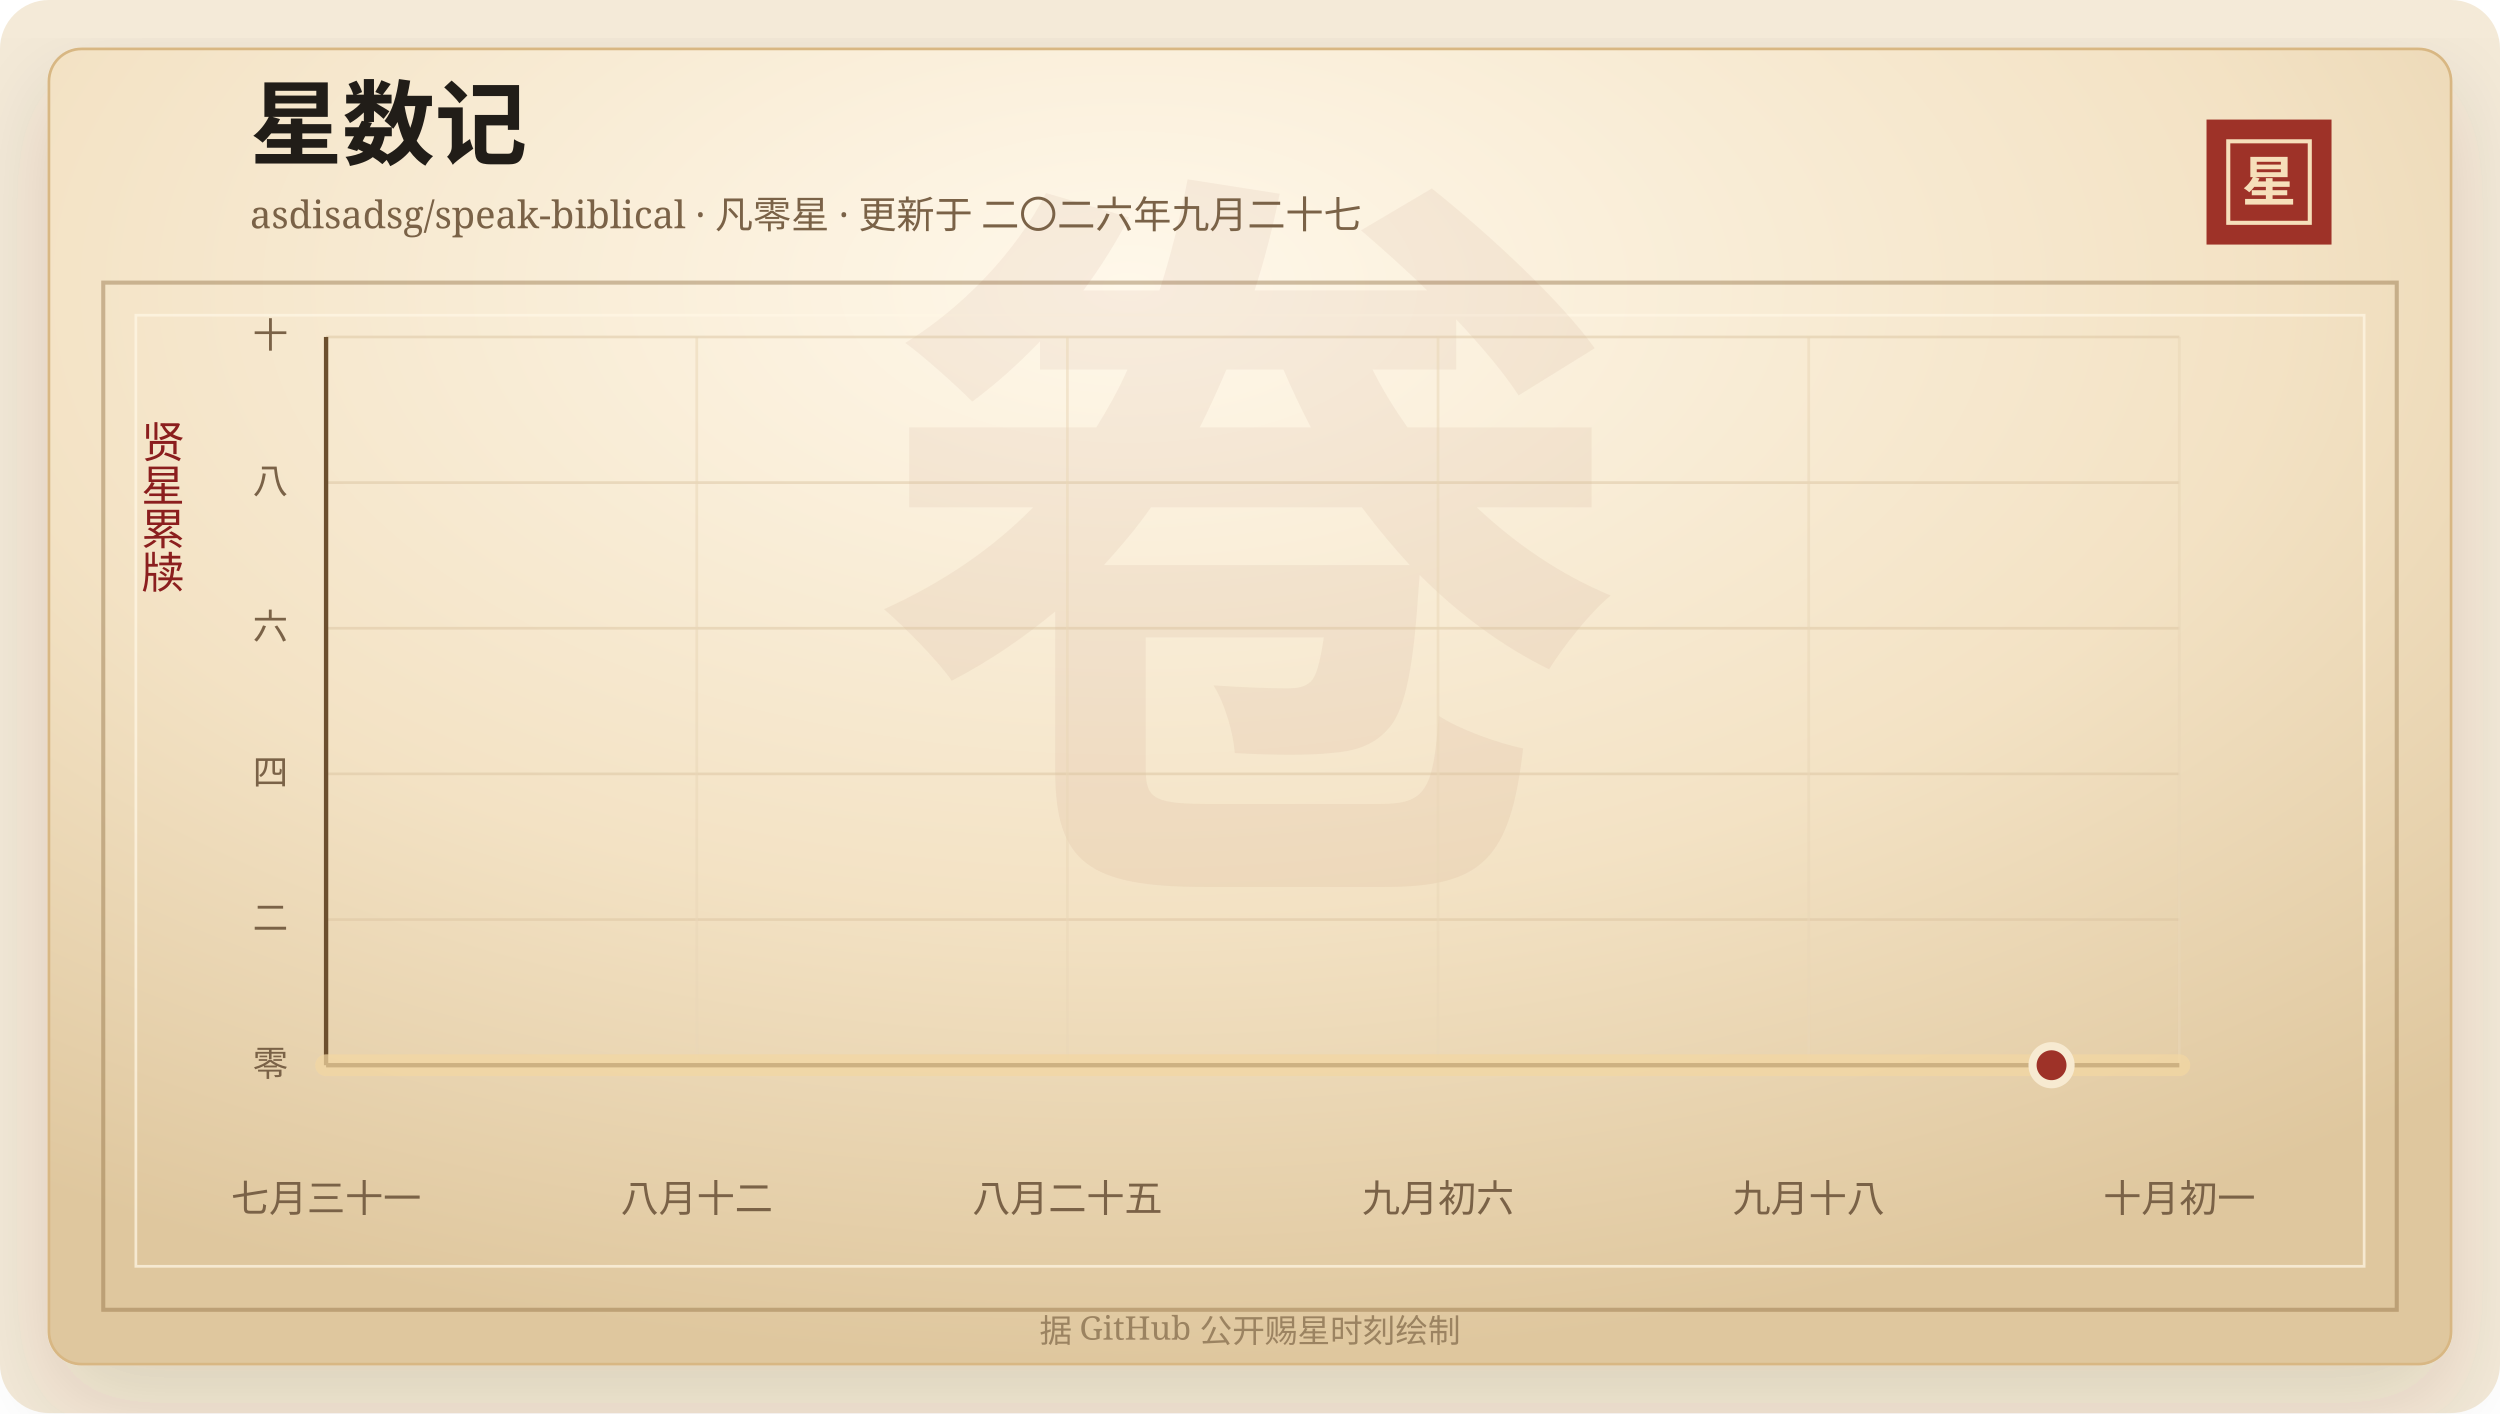
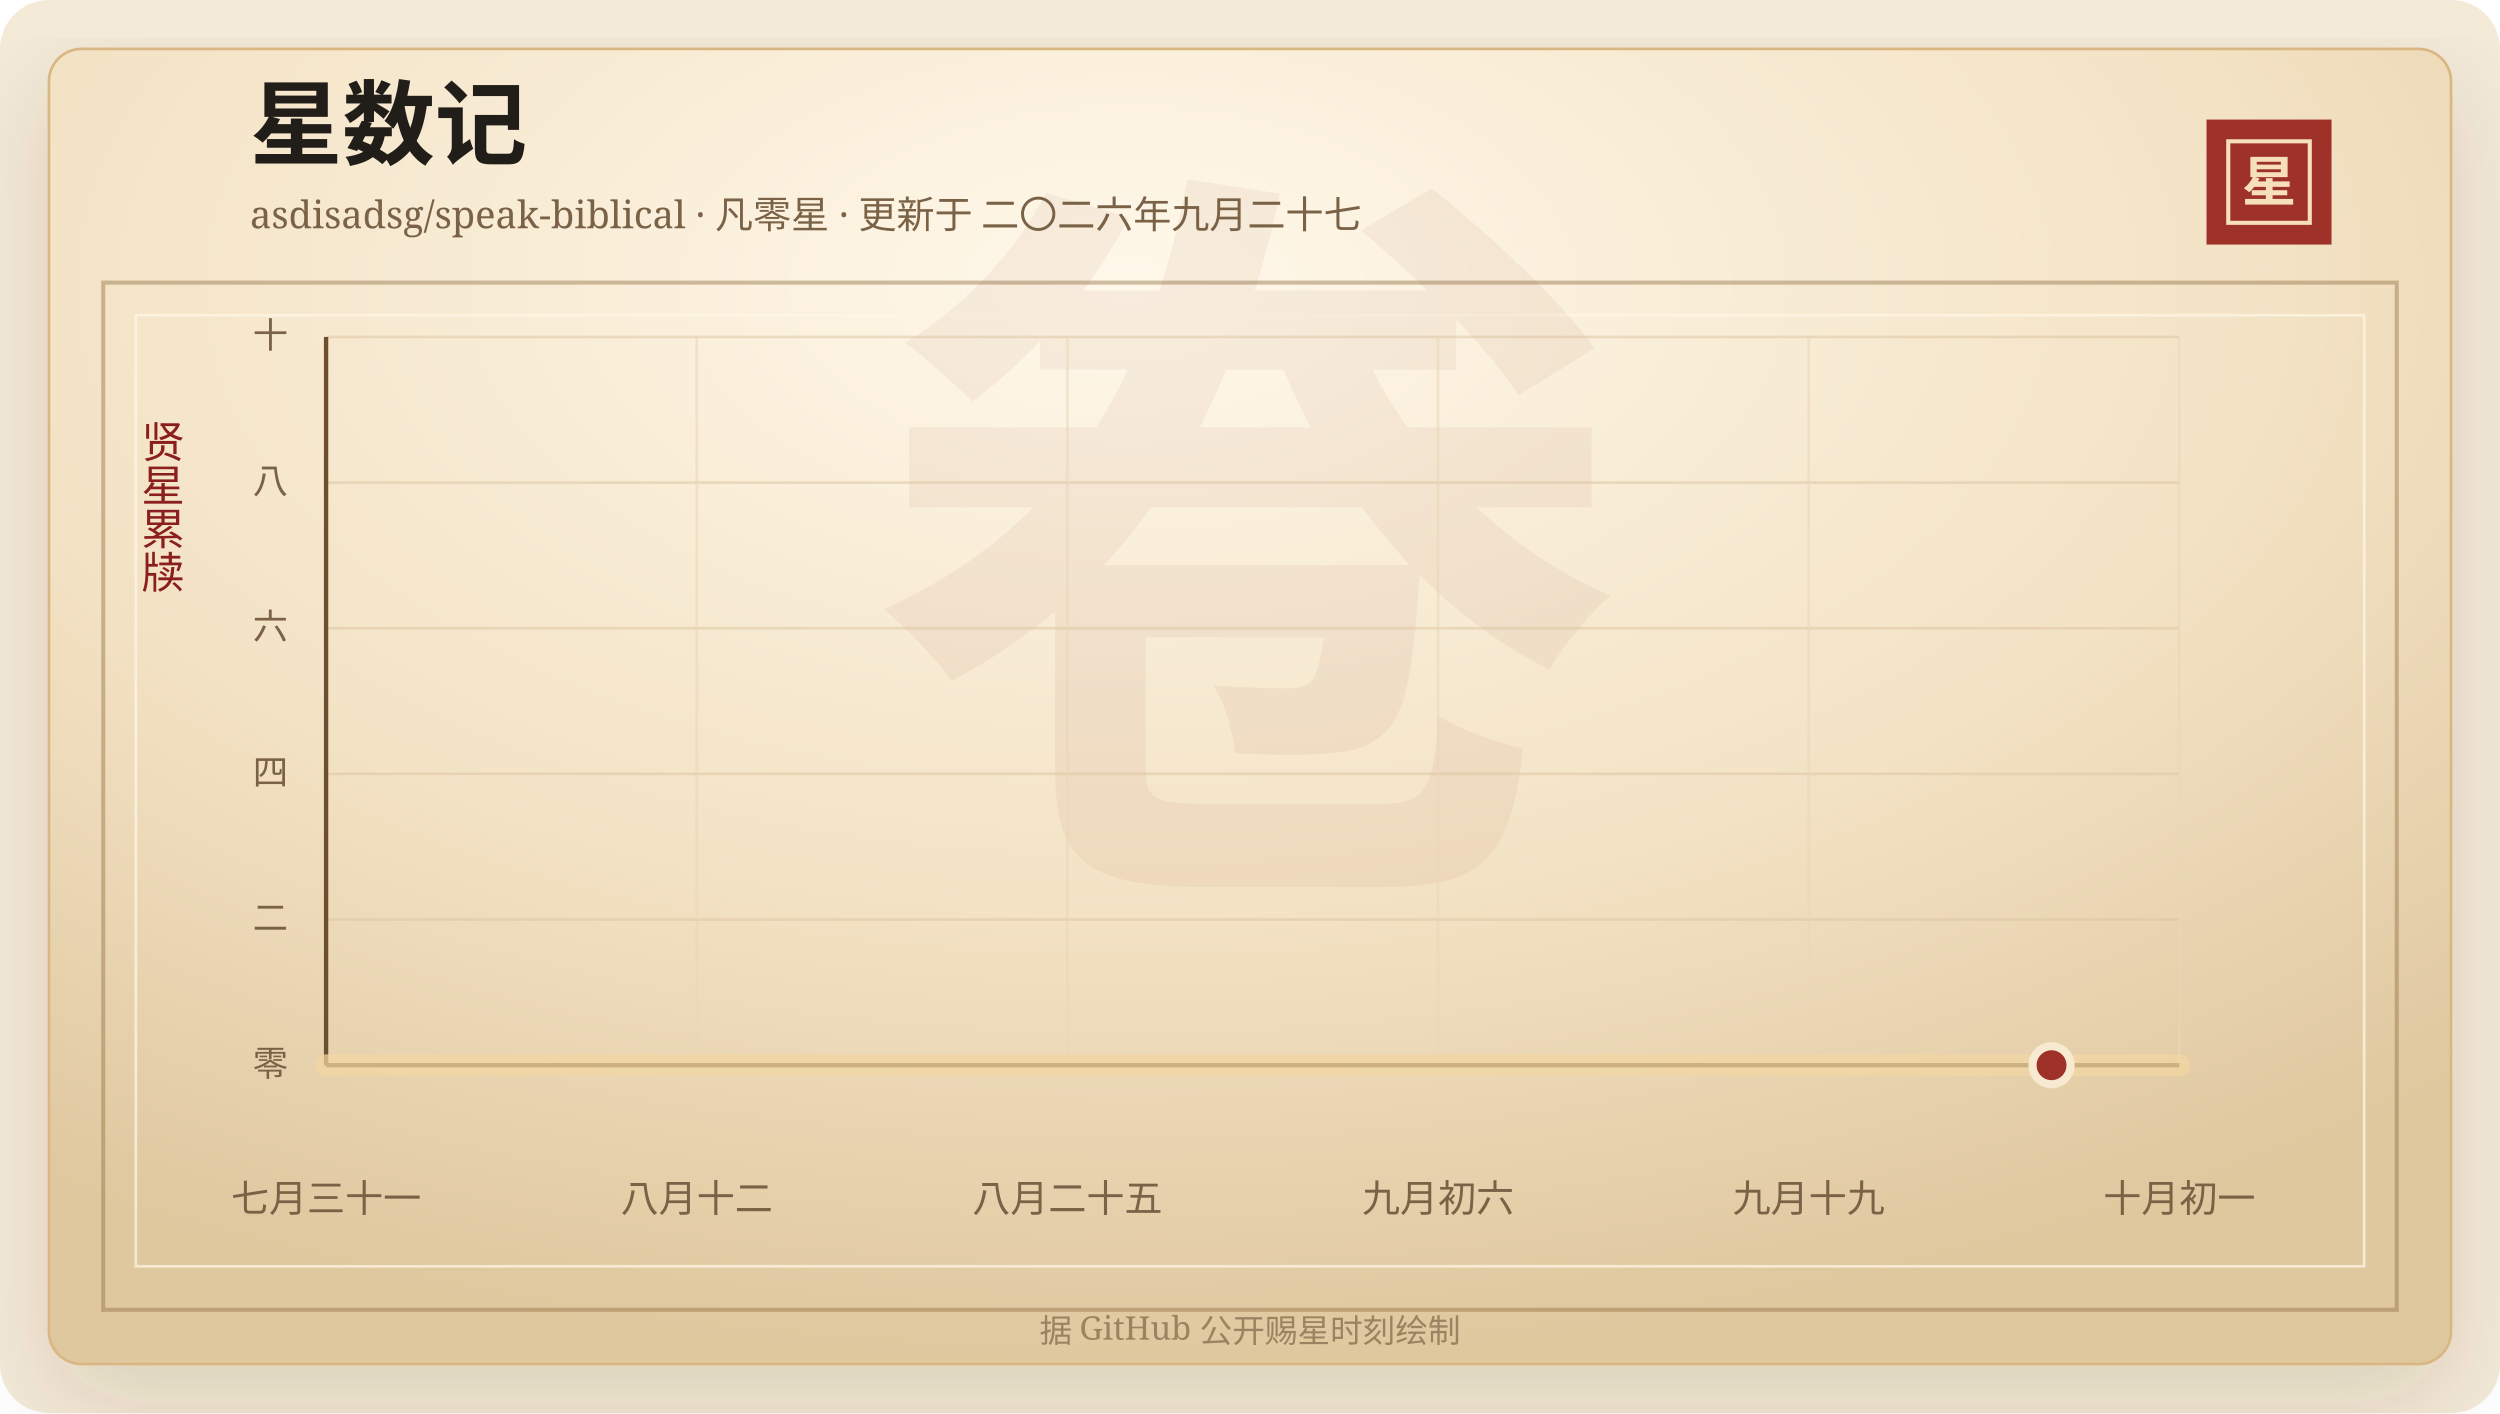
<svg xmlns="http://www.w3.org/2000/svg" width="920" height="520" viewBox="0 0 920 520" role="img" aria-labelledby="title desc">
  <defs>
    <linearGradient id="line" x1="0" x2="1" y1="0" y2="0">
      <stop offset="0%" stop-color="#7d2017" />
      <stop offset="58%" stop-color="#b33426" />
      <stop offset="100%" stop-color="#d65a32" />
    </linearGradient>
    <linearGradient id="area" x1="0" x2="0" y1="0" y2="1">
      <stop offset="0%" stop-color="#b33426" stop-opacity="0.2" />
      <stop offset="100%" stop-color="#b33426" stop-opacity="0" />
    </linearGradient>
    <radialGradient id="paper" cx="45%" cy="18%" r="82%">
      <stop offset="0%" stop-color="#fff8ea" />
      <stop offset="58%" stop-color="#f3e2c4" />
      <stop offset="100%" stop-color="#dfc79e" />
    </radialGradient>
    <filter id="shadow" x="-20%" y="-20%" width="140%" height="140%">
      <feDropShadow dx="0" dy="14" stdDeviation="18" flood-color="#3b2a20" flood-opacity="0.14" />
    </filter>
  </defs>
  <rect width="920" height="520" rx="18" fill="#f4ead8" />
  <rect x="18" y="18" width="884" height="484" rx="12" fill="url(#paper)" stroke="#d8b783" filter="url(#shadow)" />
  <rect x="38" y="104" width="844" height="378" fill="none" stroke="#8c6b3f" stroke-opacity="0.42" stroke-width="1.5" />
  <rect x="50" y="116" width="820" height="350" fill="none" stroke="#fff7e5" stroke-opacity="0.72" />
  <text x="460" y="304" text-anchor="middle" fill="#8c342a" fill-opacity="0.06" font-family="Songti SC, STSong, SimSun, serif" font-size="280" font-weight="700">卷</text>
  <text x="92" y="58" fill="#211d18" font-family="Songti SC, STSong, SimSun, serif" font-size="34" font-weight="700">星数记</text>
  <text x="92" y="84" fill="#7a6247" font-family="Songti SC, STSong, SimSun, serif" font-size="14.0">asdisadsg/speak-biblical · 凡零星 · 更新于 二〇二六年九月二十七</text>
  <rect x="812" y="44" width="46" height="46" fill="#9e3228" />
  <rect x="820" y="52" width="30" height="30" fill="none" stroke="#f6dfba" stroke-width="1.5" />
  <text x="835" y="74" text-anchor="middle" fill="#f6dfba" font-family="Songti SC, STSong, SimSun, serif" font-size="20" font-weight="700">星</text>
  <text x="60" y="166" text-anchor="middle" fill="#8b1e1e" font-family="Songti SC, STSong, SimSun, serif" font-size="16" writing-mode="vertical-rl">贤星累牍</text>
  <line x1="120" y1="392.00" x2="802" y2="392.00" stroke="#d9c29e" stroke-opacity="0.48" />
  <text x="106" y="396.00" text-anchor="end" fill="#7a6247" font-family="Songti SC, STSong, SimSun, serif" font-size="13">零</text>
  <line x1="120" y1="338.40" x2="802" y2="338.40" stroke="#d9c29e" stroke-opacity="0.48" />
  <text x="106" y="342.40" text-anchor="end" fill="#7a6247" font-family="Songti SC, STSong, SimSun, serif" font-size="13">二</text>
  <line x1="120" y1="284.80" x2="802" y2="284.80" stroke="#d9c29e" stroke-opacity="0.48" />
  <text x="106" y="288.80" text-anchor="end" fill="#7a6247" font-family="Songti SC, STSong, SimSun, serif" font-size="13">四</text>
  <line x1="120" y1="231.20" x2="802" y2="231.20" stroke="#d9c29e" stroke-opacity="0.48" />
  <text x="106" y="235.20" text-anchor="end" fill="#7a6247" font-family="Songti SC, STSong, SimSun, serif" font-size="13">六</text>
  <line x1="120" y1="177.60" x2="802" y2="177.60" stroke="#d9c29e" stroke-opacity="0.48" />
  <text x="106" y="181.60" text-anchor="end" fill="#7a6247" font-family="Songti SC, STSong, SimSun, serif" font-size="13">八</text>
  <line x1="120" y1="124.00" x2="802" y2="124.00" stroke="#d9c29e" stroke-opacity="0.48" />
  <text x="106" y="128.00" text-anchor="end" fill="#7a6247" font-family="Songti SC, STSong, SimSun, serif" font-size="13">十</text>
  <line x1="120.00" y1="124" x2="120.00" y2="392" stroke="#ead6b7" stroke-opacity="0.54" />
  <text x="120.00" y="446" text-anchor="middle" fill="#7a6247" font-family="Songti SC, STSong, SimSun, serif" font-size="14">七月三十一</text>
  <line x1="256.40" y1="124" x2="256.40" y2="392" stroke="#ead6b7" stroke-opacity="0.54" />
  <text x="256.40" y="446" text-anchor="middle" fill="#7a6247" font-family="Songti SC, STSong, SimSun, serif" font-size="14">八月十二</text>
  <line x1="392.80" y1="124" x2="392.80" y2="392" stroke="#ead6b7" stroke-opacity="0.54" />
  <text x="392.80" y="446" text-anchor="middle" fill="#7a6247" font-family="Songti SC, STSong, SimSun, serif" font-size="14">八月二十五</text>
  <line x1="529.20" y1="124" x2="529.20" y2="392" stroke="#ead6b7" stroke-opacity="0.54" />
  <text x="529.20" y="446" text-anchor="middle" fill="#7a6247" font-family="Songti SC, STSong, SimSun, serif" font-size="14">九月初六</text>
  <line x1="665.60" y1="124" x2="665.60" y2="392" stroke="#ead6b7" stroke-opacity="0.54" />
-   <text x="665.60" y="446" text-anchor="middle" fill="#7a6247" font-family="Songti SC, STSong, SimSun, serif" font-size="14">九月十八</text>
+   <text x="665.60" y="446" text-anchor="middle" fill="#7a6247" font-family="Songti SC, STSong, SimSun, serif" font-size="14">九月十九</text>
  <line x1="802.00" y1="124" x2="802.00" y2="392" stroke="#ead6b7" stroke-opacity="0.54" />
  <text x="802.00" y="446" text-anchor="middle" fill="#7a6247" font-family="Songti SC, STSong, SimSun, serif" font-size="14">十月初一</text>
  <line x1="120" y1="392" x2="802" y2="392" stroke="#6c4f2e" stroke-width="1.6" />
  <line x1="120" y1="124" x2="120" y2="392" stroke="#6c4f2e" stroke-width="1.6" />
  <polygon points="120.00,392.00 120.00,392.00 802.00,392.00 802.00,392.00" fill="url(#area)" />
  <polyline points="120.00,392.00 802.00,392.00" fill="none" stroke="#f3d7a2" stroke-width="8" stroke-linecap="round" stroke-linejoin="round" opacity="0.72" />
  <polyline points="120.00,392.00 802.00,392.00" fill="none" stroke="url(#line)" stroke-width="4.2" stroke-linecap="round" stroke-linejoin="round" />
  <circle cx="754.97" cy="392.00" r="7" fill="#9e3228" stroke="#f7ead1" stroke-width="3" />
  <text x="460" y="494" text-anchor="middle" fill="#9b8361" font-family="Songti SC, STSong, SimSun, serif" font-size="12">据 GitHub 公开赐星时刻绘制</text>
</svg>
